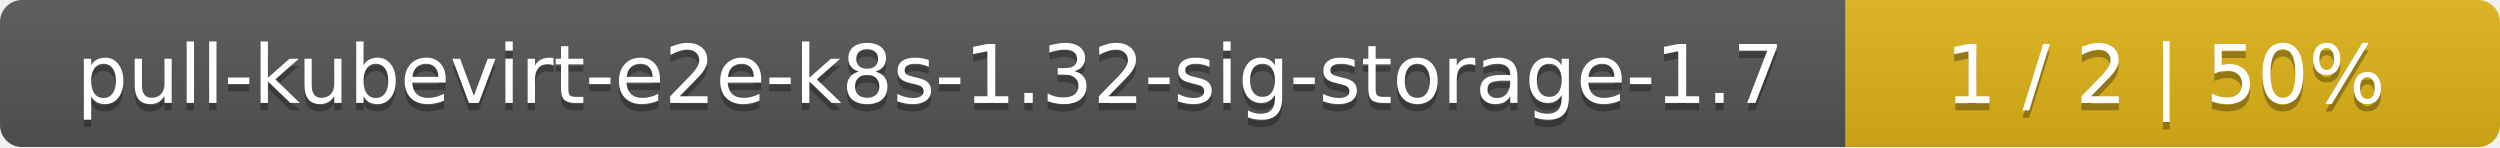
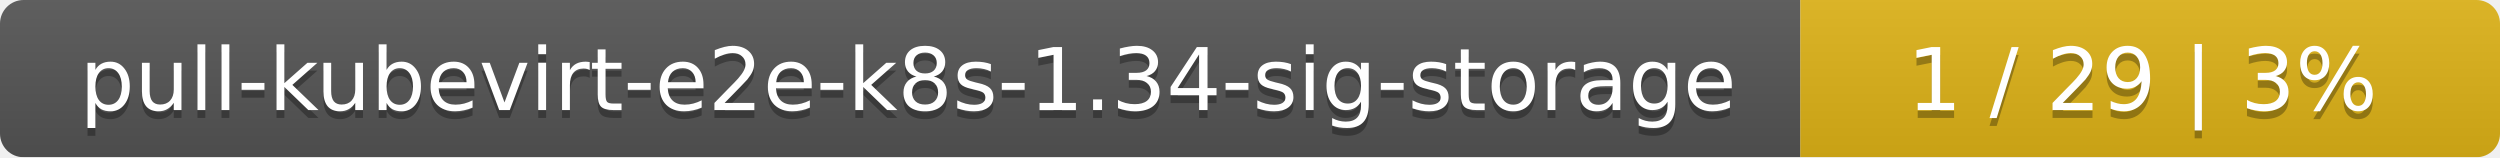
- <svg xmlns="http://www.w3.org/2000/svg" width="340" height="20">
+ <svg xmlns="http://www.w3.org/2000/svg" width="318" height="20">
  <linearGradient id="smooth" x2="0" y2="100%">
    <stop offset="0" stop-color="#bbb" stop-opacity=".1" />
    <stop offset="1" stop-opacity=".1" />
  </linearGradient>
  <mask id="round">
-     <rect width="340" height="20" rx="3" fill="#fff" />
+     <rect width="318" height="20" rx="3" fill="#fff" />
  </mask>
  <g mask="url(#round)">
-     <rect width="251" height="20" fill="#555" />
-     <rect x="251" width="89" height="20" fill="#dfb317" />
-     <rect width="340" height="20" fill="url(#smooth)" />
+     <rect width="229" height="20" fill="#555" />
+     <rect x="229" width="89" height="20" fill="#dfb317" />
+     <rect width="318" height="20" fill="url(#smooth)" />
  </g>
  <g fill="#fff" text-anchor="middle" font-family="DejaVu Sans,Verdana,Geneva,sans-serif" font-size="11">
-     <text x="126.5" y="15" fill="#010101" fill-opacity=".3">pull-kubevirt-e2e-k8s-1.32-sig-storage-1.7</text>
-     <text x="126.5" y="14">pull-kubevirt-e2e-k8s-1.32-sig-storage-1.7</text>
-     <text x="294.5" y="15" fill="#010101" fill-opacity=".3">1 / 2    |    50%</text>
-     <text x="294.5" y="14">1 / 2    |    50%</text>
+     <text x="115.5" y="15" fill="#010101" fill-opacity=".3">pull-kubevirt-e2e-k8s-1.34-sig-storage</text>
+     <text x="115.5" y="14">pull-kubevirt-e2e-k8s-1.34-sig-storage</text>
+     <text x="272.5" y="15" fill="#010101" fill-opacity=".3">1 / 29    |    3%</text>
+     <text x="272.5" y="14">1 / 29    |    3%</text>
  </g>
</svg>
